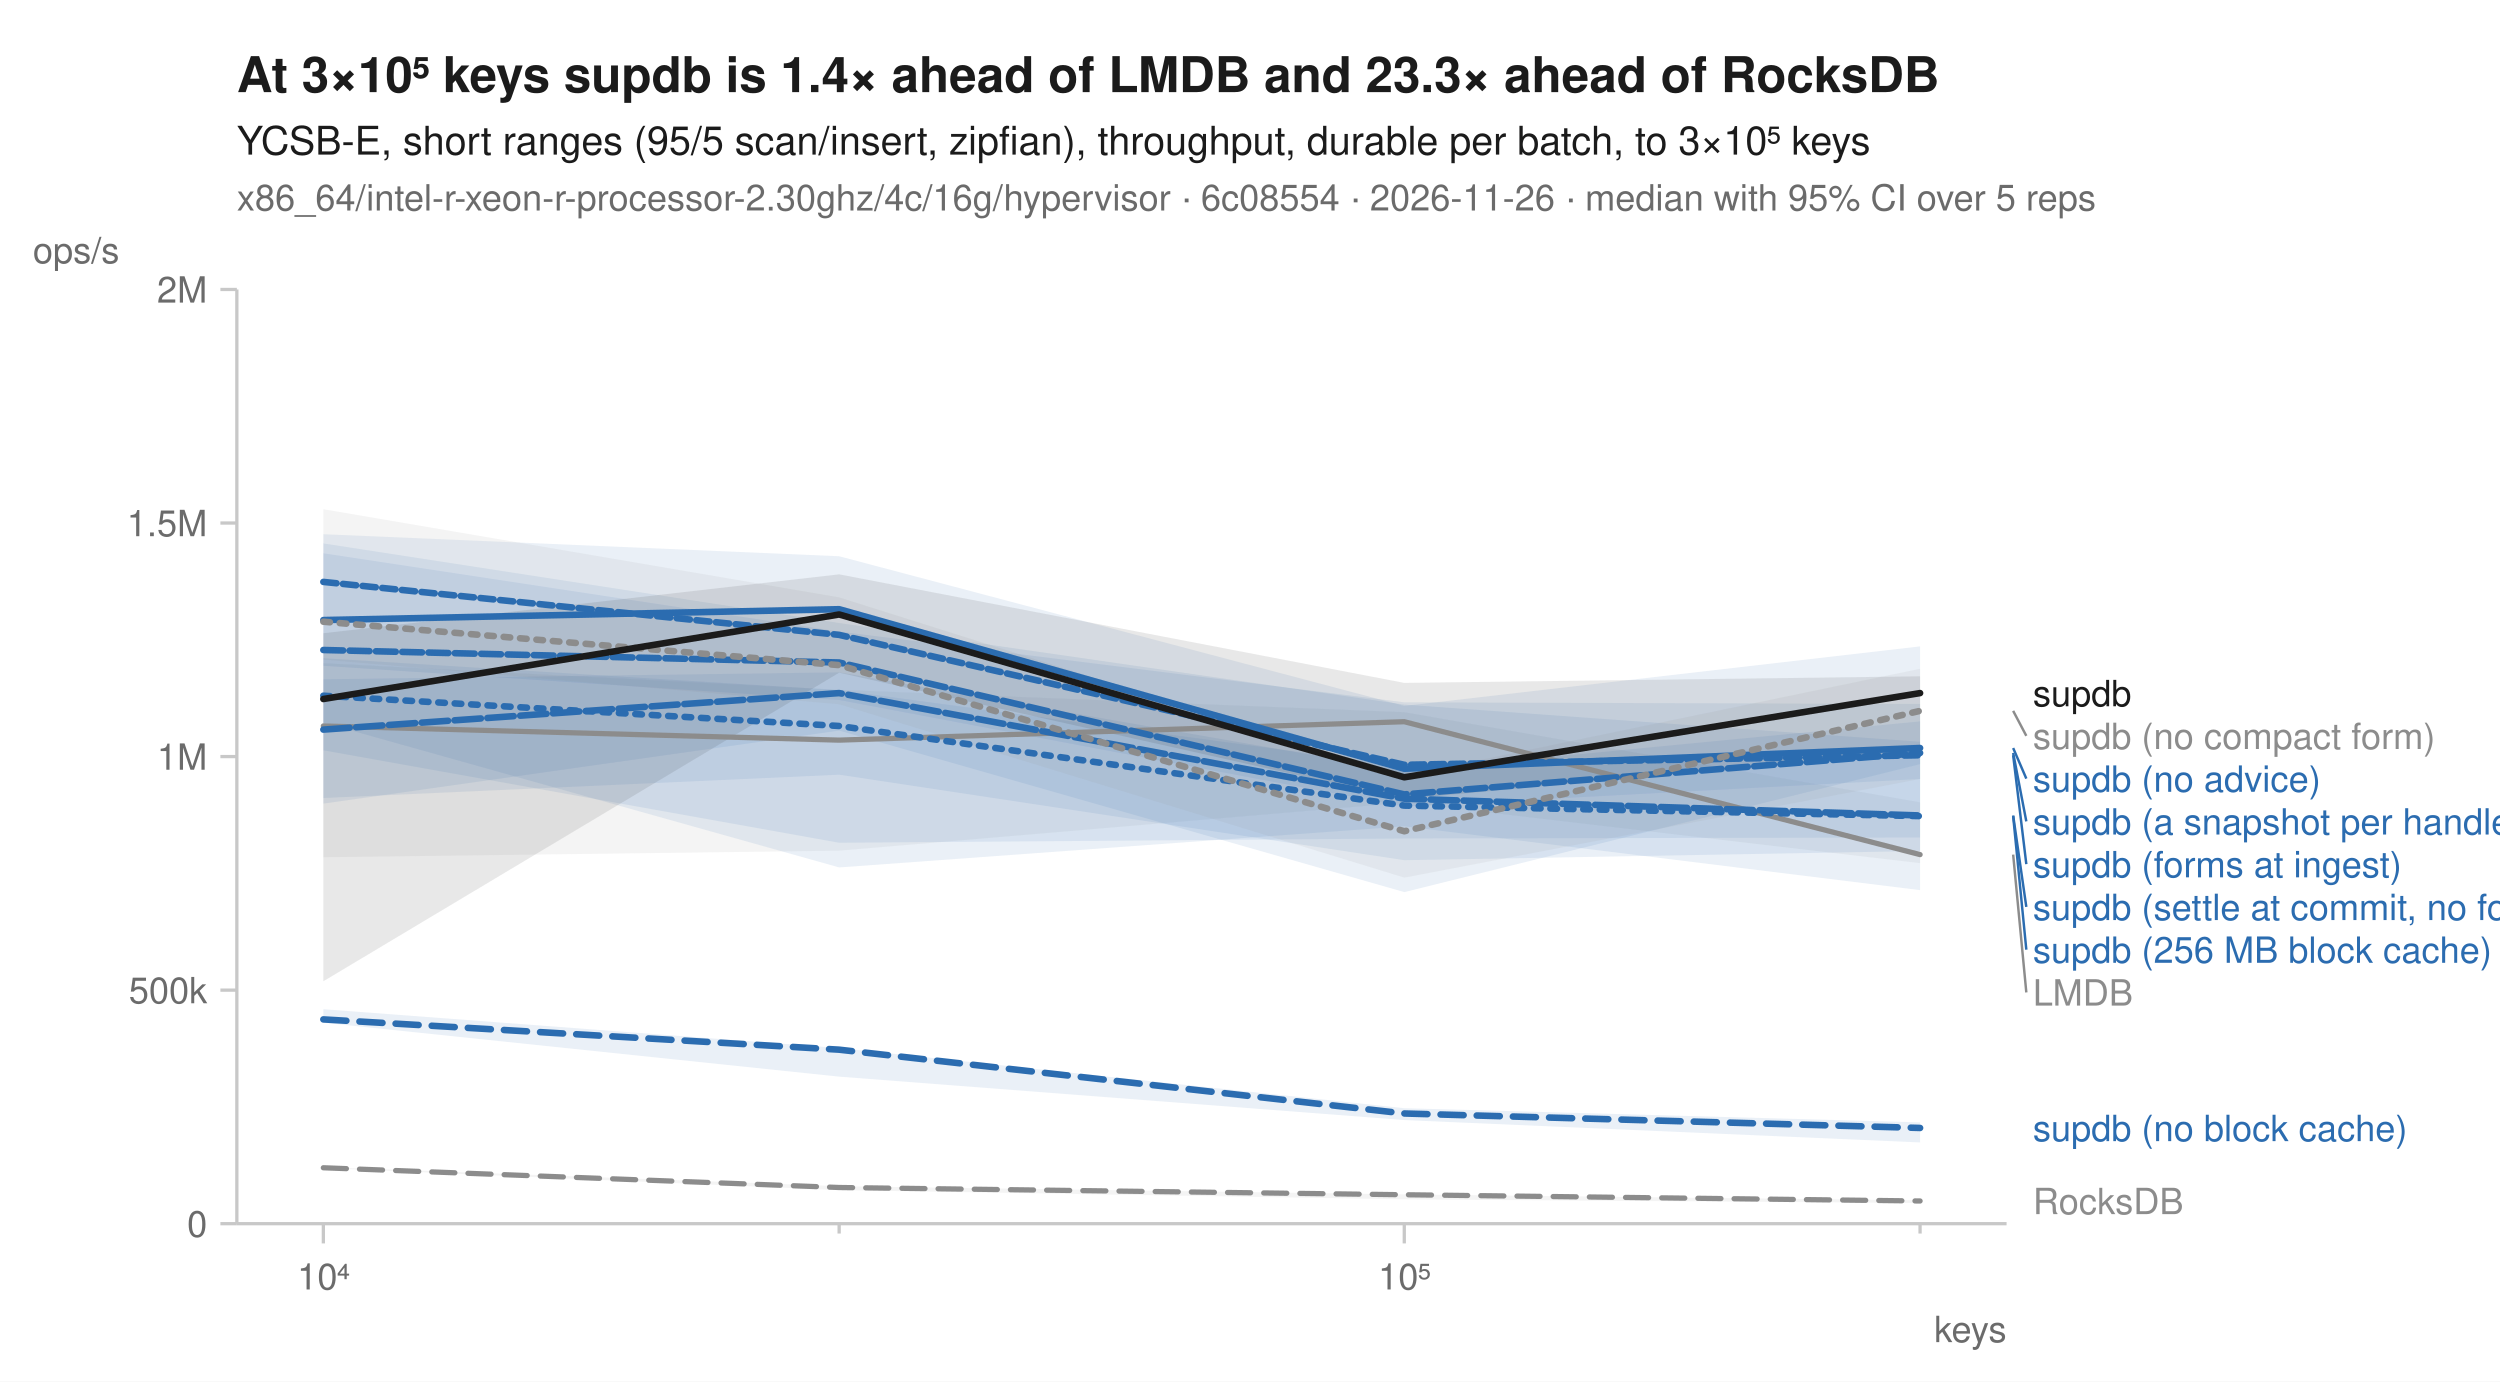
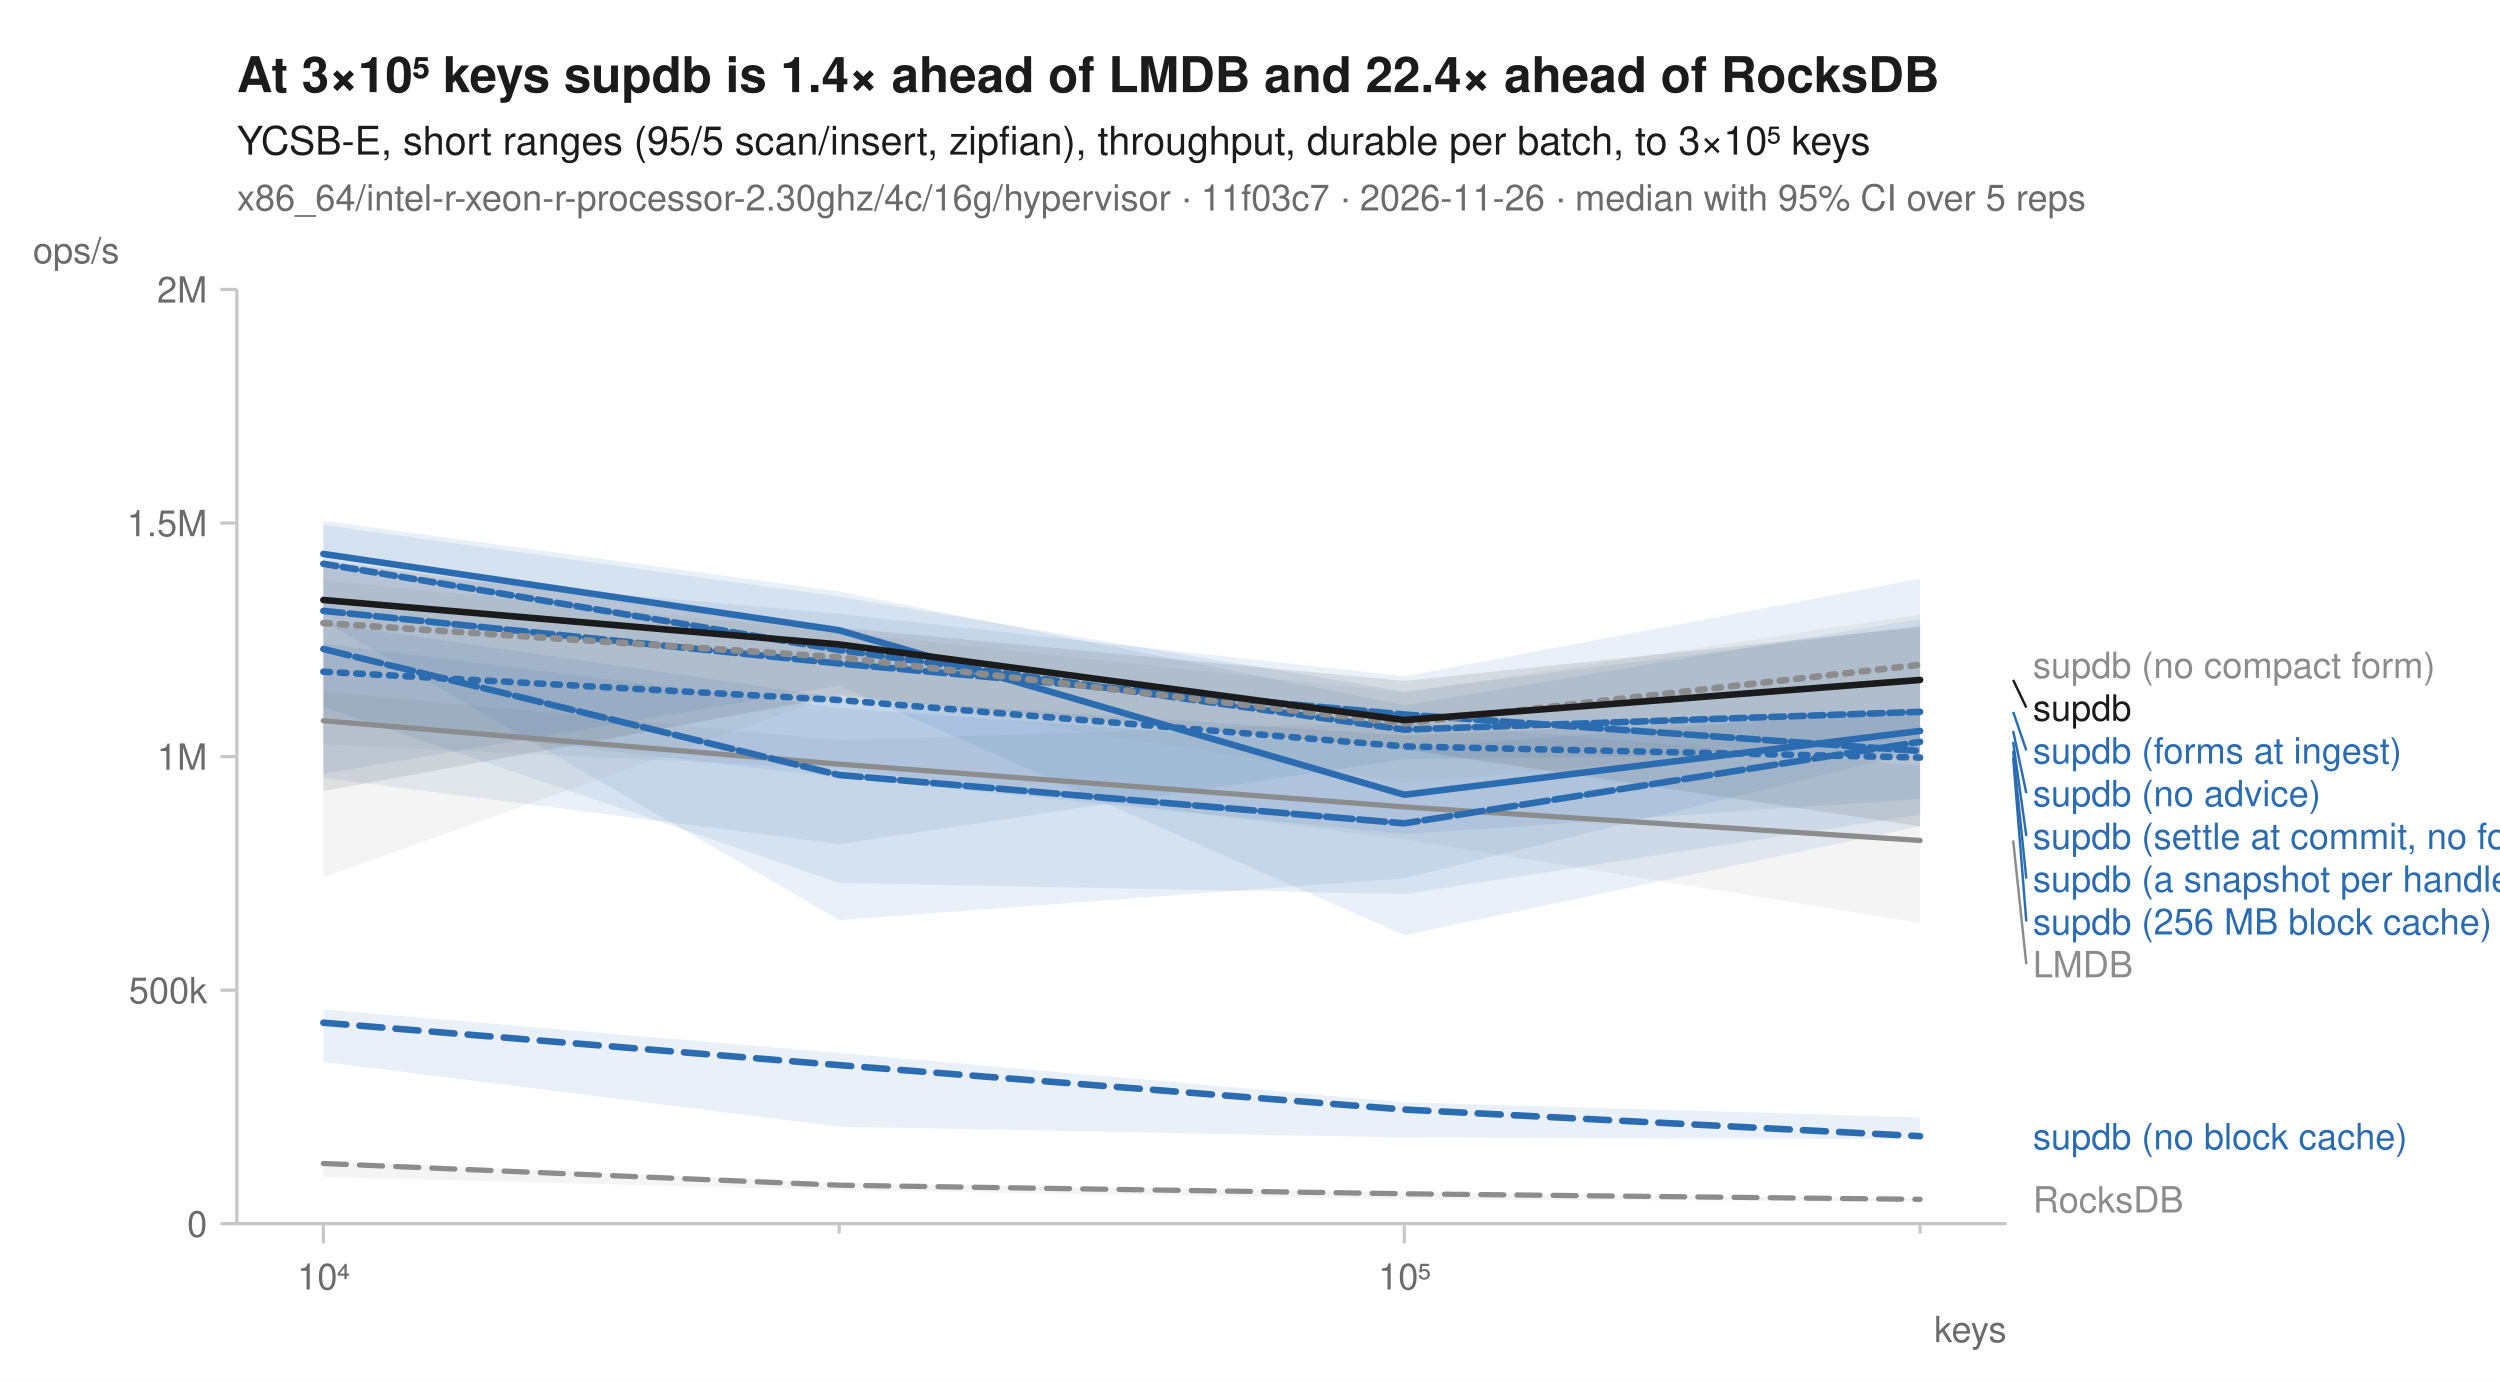
<svg xmlns="http://www.w3.org/2000/svg" width="760" height="420" viewBox="0 0 760 420" font-family="-apple-system, BlinkMacSystemFont, 'Segoe UI', Helvetica, Arial, sans-serif" fill="#1b1b1b">
  <rect width="760" height="420" fill="white" />
-   <text x="72" y="28" font-size="15" font-weight="600">At 3×10⁵ keys supdb is 1.4× ahead of LMDB and 23.3× ahead of RocksDB</text>
+   <text x="72" y="28" font-size="15" font-weight="600">At 3×10⁵ keys supdb is 1.4× ahead of LMDB and 22.4× ahead of RocksDB</text>
  <text x="72" y="47" font-size="12">YCSB-E, short ranges (95/5 scan/insert, zipfian), throughput, durable per batch, to 3×10⁵ keys</text>
-   <text x="72" y="64" font-size="11" fill="#6b6b6b">x86_64/intel-r-xeon-r-processor-2.30ghz/4c/16g/hypervisor · 6c08554 · 2026-11-26 · median with 95% CI over 5 reps</text>
+   <text x="72" y="64" font-size="11" fill="#6b6b6b">x86_64/intel-r-xeon-r-processor-2.30ghz/4c/16g/hypervisor · 11f03c7 · 2026-11-26 · median with 95% CI over 5 reps</text>
  <line x1="72" y1="372" x2="610" y2="372" stroke="#c8c8c8" stroke-width="1" />
  <line x1="72" y1="88" x2="72" y2="372" stroke="#c8c8c8" stroke-width="1" />
  <line x1="98.3" y1="372" x2="98.3" y2="378" stroke="#c8c8c8" stroke-width="1" />
  <text x="98.3" y="392" font-size="11" text-anchor="middle" fill="#6b6b6b">10⁴</text>
  <line x1="255.1" y1="372" x2="255.1" y2="375" stroke="#c8c8c8" stroke-width="1" />
  <line x1="426.9" y1="372" x2="426.9" y2="378" stroke="#c8c8c8" stroke-width="1" />
  <text x="426.9" y="392" font-size="11" text-anchor="middle" fill="#6b6b6b">10⁵</text>
  <line x1="583.7" y1="372" x2="583.7" y2="375" stroke="#c8c8c8" stroke-width="1" />
  <text x="610" y="408" font-size="11" text-anchor="end" fill="#6b6b6b">keys</text>
  <line x1="67" y1="372.0" x2="72" y2="372.0" stroke="#c8c8c8" stroke-width="1" />
  <text x="63" y="376.0" font-size="11" text-anchor="end" fill="#6b6b6b">0</text>
  <line x1="67" y1="301.0" x2="72" y2="301.0" stroke="#c8c8c8" stroke-width="1" />
  <text x="63" y="305.0" font-size="11" text-anchor="end" fill="#6b6b6b">500k</text>
  <line x1="67" y1="230.0" x2="72" y2="230.0" stroke="#c8c8c8" stroke-width="1" />
  <text x="63" y="234.0" font-size="11" text-anchor="end" fill="#6b6b6b">1M</text>
  <line x1="67" y1="159.0" x2="72" y2="159.0" stroke="#c8c8c8" stroke-width="1" />
  <text x="63" y="163.0" font-size="11" text-anchor="end" fill="#6b6b6b">1.5M</text>
  <line x1="67" y1="88.0" x2="72" y2="88.0" stroke="#c8c8c8" stroke-width="1" />
  <text x="63" y="92.0" font-size="11" text-anchor="end" fill="#6b6b6b">2M</text>
  <text x="10" y="80" font-size="11" text-anchor="start" fill="#6b6b6b">ops/s</text>
-   <path d="M98.3,354.8 L255.1,360.6 L426.9,363.1 L583.7,364.9 L583.7,365.7 L426.9,364.6 L255.1,361.8 L98.3,355.1 Z" fill="#8c8c8c" fill-opacity="0.10" />
-   <path d="M98.3,201.6 L255.1,209.7 L426.9,216.5 L583.7,243.9 L583.7,262.4 L426.9,244.0 L255.1,258.6 L98.3,260.6 Z" fill="#8c8c8c" fill-opacity="0.10" />
-   <path d="M98.3,200.1 L255.1,209.8 L426.9,232.9 L583.7,226.3 L583.7,270.6 L426.9,251.2 L255.1,263.7 L98.3,219.7 Z" fill="#2b6cb0" fill-opacity="0.10" />
-   <path d="M98.3,306.8 L255.1,318.6 L426.9,336.9 L583.7,341.2 L583.7,347.3 L426.9,340.5 L255.1,327.3 L98.3,310.9 Z" fill="#2b6cb0" fill-opacity="0.10" />
-   <path d="M98.3,162.4 L255.1,169.1 L426.9,214.6 L583.7,196.5 L583.7,232.3 L426.9,271.2 L255.1,222.1 L98.3,244.3 Z" fill="#2b6cb0" fill-opacity="0.10" />
-   <path d="M98.3,165.2 L255.1,189.4 L426.9,214.2 L583.7,225.5 L583.7,236.8 L426.9,245.2 L255.1,212.8 L98.3,202.4 Z" fill="#2b6cb0" fill-opacity="0.10" />
-   <path d="M98.3,206.5 L255.1,204.4 L426.9,234.4 L583.7,219.3 L583.7,254.6 L426.9,254.9 L255.1,256.2 L98.3,228.1 Z" fill="#2b6cb0" fill-opacity="0.10" />
-   <path d="M98.3,168.2 L255.1,192.0 L426.9,213.5 L583.7,214.0 L583.7,258.7 L426.9,261.5 L255.1,235.5 L98.3,242.6 Z" fill="#2b6cb0" fill-opacity="0.10" />
-   <path d="M98.3,154.8 L255.1,181.6 L426.9,235.8 L583.7,203.3 L583.7,236.8 L426.9,266.8 L255.1,214.1 L98.3,200.5 Z" fill="#8c8c8c" fill-opacity="0.10" />
-   <path d="M98.3,192.5 L255.1,174.6 L426.9,207.6 L583.7,205.6 L583.7,228.3 L426.9,242.9 L255.1,204.5 L98.3,298.3 Z" fill="#1b1b1b" fill-opacity="0.10" />
-   <path d="M98.3,355.0 L255.1,361.0 L426.9,363.2 L583.7,365.1 " fill="none" stroke="#8c8c8c" stroke-width="1.6" stroke-linejoin="round" stroke-linecap="round" stroke-dasharray="7,4" />
-   <path d="M98.3,220.7 L255.1,225.0 L426.9,219.4 L583.7,259.8 " fill="none" stroke="#8c8c8c" stroke-width="1.6" stroke-linejoin="round" stroke-linecap="round" />
-   <path d="M98.3,211.5 L255.1,220.7 L426.9,244.9 L583.7,248.1 " fill="none" stroke="#2b6cb0" stroke-width="2" stroke-linejoin="round" stroke-linecap="round" stroke-dasharray="2,3" />
-   <path d="M98.3,309.9 L255.1,319.1 L426.9,338.5 L583.7,342.9 " fill="none" stroke="#2b6cb0" stroke-width="2" stroke-linejoin="round" stroke-linecap="round" stroke-dasharray="7,4" />
-   <path d="M98.3,188.5 L255.1,185.2 L426.9,233.7 L583.7,227.4 " fill="none" stroke="#2b6cb0" stroke-width="2" stroke-linejoin="round" stroke-linecap="round" />
-   <path d="M98.3,197.6 L255.1,201.4 L426.9,241.5 L583.7,228.9 " fill="none" stroke="#2b6cb0" stroke-width="2" stroke-linejoin="round" stroke-linecap="round" stroke-dasharray="6,2" />
-   <path d="M98.3,221.8 L255.1,210.7 L426.9,242.8 L583.7,247.9 " fill="none" stroke="#2b6cb0" stroke-width="2" stroke-linejoin="round" stroke-linecap="round" stroke-dasharray="8,2" />
-   <path d="M98.3,176.9 L255.1,193.0 L426.9,232.5 L583.7,229.6 " fill="none" stroke="#2b6cb0" stroke-width="2" stroke-linejoin="round" stroke-linecap="round" stroke-dasharray="4,2" />
-   <path d="M98.3,189.0 L255.1,202.2 L426.9,252.7 L583.7,216.1 " fill="none" stroke="#8c8c8c" stroke-width="2" stroke-linejoin="round" stroke-linecap="round" stroke-dasharray="2,3" />
-   <path d="M98.3,212.5 L255.1,186.8 L426.9,236.3 L583.7,210.7 " fill="none" stroke="#1b1b1b" stroke-width="2" stroke-linejoin="round" stroke-linecap="round" />
-   <text x="618.0" y="214.7" font-size="11" fill="#1b1b1b">supdb</text>
-   <line x1="612.0" y1="216.1" x2="616.0" y2="223.7" stroke="#8c8c8c" stroke-width="0.75" />
-   <text x="618.0" y="227.7" font-size="11" fill="#8c8c8c">supdb (no compact form)</text>
-   <line x1="612.0" y1="227.4" x2="616.0" y2="236.7" stroke="#2b6cb0" stroke-width="0.75" />
-   <text x="618.0" y="240.7" font-size="11" fill="#2b6cb0">supdb (no advice)</text>
-   <line x1="612.0" y1="228.9" x2="616.0" y2="249.7" stroke="#2b6cb0" stroke-width="0.75" />
-   <text x="618.0" y="253.7" font-size="11" fill="#2b6cb0">supdb (a snapshot per handle)</text>
-   <line x1="612.0" y1="229.6" x2="616.0" y2="262.7" stroke="#2b6cb0" stroke-width="0.75" />
-   <text x="618.0" y="266.7" font-size="11" fill="#2b6cb0">supdb (forms at ingest)</text>
-   <line x1="612.0" y1="247.9" x2="616.0" y2="275.7" stroke="#2b6cb0" stroke-width="0.75" />
-   <text x="618.0" y="279.7" font-size="11" fill="#2b6cb0">supdb (settle at commit, no forms)</text>
-   <line x1="612.0" y1="248.1" x2="616.0" y2="288.7" stroke="#2b6cb0" stroke-width="0.75" />
-   <text x="618.0" y="292.7" font-size="11" fill="#2b6cb0">supdb (256 MB block cache)</text>
-   <line x1="612.0" y1="259.8" x2="616.0" y2="301.7" stroke="#8c8c8c" stroke-width="0.75" />
-   <text x="618.0" y="305.7" font-size="11" fill="#8c8c8c">LMDB</text>
-   <text x="618.0" y="346.9" font-size="11" fill="#2b6cb0">supdb (no block cache)</text>
-   <text x="618.0" y="369.1" font-size="11" fill="#8c8c8c">RocksDB</text>
+   <path d="M98.3,352.9 L255.1,359.6 L426.9,362.5 L583.7,364.4 L583.7,365.2 L426.9,364.6 L255.1,361.8 L98.3,357.8 Z" fill="#8c8c8c" fill-opacity="0.10" />
+   <path d="M98.3,210.2 L255.1,225.0 L426.9,219.4 L583.7,232.8 L583.7,280.6 L426.9,255.2 L255.1,233.6 L98.3,226.3 Z" fill="#8c8c8c" fill-opacity="0.10" />
+   <path d="M98.3,189.4 L255.1,212.1 L426.9,223.6 L583.7,216.9 L583.7,242.9 L426.9,253.6 L255.1,236.4 L98.3,218.2 Z" fill="#2b6cb0" fill-opacity="0.10" />
+   <path d="M98.3,306.9 L255.1,320.1 L426.9,335.1 L583.7,339.7 L583.7,346.3 L426.9,345.8 L255.1,342.5 L98.3,322.8 Z" fill="#2b6cb0" fill-opacity="0.10" />
+   <path d="M98.3,159.6 L255.1,181.4 L426.9,210.2 L583.7,190.2 L583.7,228.3 L426.9,267.0 L255.1,279.7 L98.3,188.7 Z" fill="#2b6cb0" fill-opacity="0.10" />
+   <path d="M98.3,172.7 L255.1,186.6 L426.9,205.6 L583.7,175.9 L583.7,251.2 L426.9,284.3 L255.1,208.4 L98.3,235.3 Z" fill="#2b6cb0" fill-opacity="0.10" />
+   <path d="M98.3,195.7 L255.1,215.2 L426.9,227.6 L583.7,215.4 L583.7,247.7 L426.9,271.8 L255.1,268.4 L98.3,214.9 Z" fill="#2b6cb0" fill-opacity="0.10" />
+   <path d="M98.3,158.3 L255.1,179.8 L426.9,214.4 L583.7,188.1 L583.7,229.0 L426.9,230.8 L255.1,256.6 L98.3,236.5 Z" fill="#2b6cb0" fill-opacity="0.10" />
+   <path d="M98.3,176.4 L255.1,192.2 L426.9,210.5 L583.7,186.8 L583.7,224.5 L426.9,237.9 L255.1,210.8 L98.3,266.7 Z" fill="#8c8c8c" fill-opacity="0.10" />
+   <path d="M98.3,170.4 L255.1,190.8 L426.9,207.0 L583.7,190.6 L583.7,251.2 L426.9,227.8 L255.1,211.6 L98.3,240.5 Z" fill="#1b1b1b" fill-opacity="0.10" />
+   <path d="M98.3,353.7 L255.1,360.3 L426.9,362.9 L583.7,364.6 " fill="none" stroke="#8c8c8c" stroke-width="1.6" stroke-linejoin="round" stroke-linecap="round" stroke-dasharray="7,4" />
+   <path d="M98.3,219.1 L255.1,232.3 L426.9,245.3 L583.7,255.5 " fill="none" stroke="#8c8c8c" stroke-width="1.6" stroke-linejoin="round" stroke-linecap="round" />
+   <path d="M98.3,204.2 L255.1,212.8 L426.9,226.9 L583.7,230.3 " fill="none" stroke="#2b6cb0" stroke-width="2" stroke-linejoin="round" stroke-linecap="round" stroke-dasharray="2,3" />
+   <path d="M98.3,310.9 L255.1,323.8 L426.9,337.3 L583.7,345.4 " fill="none" stroke="#2b6cb0" stroke-width="2" stroke-linejoin="round" stroke-linecap="round" stroke-dasharray="7,4" />
+   <path d="M98.3,168.4 L255.1,191.6 L426.9,241.6 L583.7,222.2 " fill="none" stroke="#2b6cb0" stroke-width="2" stroke-linejoin="round" stroke-linecap="round" />
+   <path d="M98.3,185.7 L255.1,201.7 L426.9,217.2 L583.7,228.3 " fill="none" stroke="#2b6cb0" stroke-width="2" stroke-linejoin="round" stroke-linecap="round" stroke-dasharray="6,2" />
+   <path d="M98.3,197.3 L255.1,235.6 L426.9,250.3 L583.7,225.5 " fill="none" stroke="#2b6cb0" stroke-width="2" stroke-linejoin="round" stroke-linecap="round" stroke-dasharray="8,2" />
+   <path d="M98.3,171.4 L255.1,197.6 L426.9,221.8 L583.7,216.4 " fill="none" stroke="#2b6cb0" stroke-width="2" stroke-linejoin="round" stroke-linecap="round" stroke-dasharray="4,2" />
+   <path d="M98.3,189.4 L255.1,199.8 L426.9,219.9 L583.7,202.1 " fill="none" stroke="#8c8c8c" stroke-width="2" stroke-linejoin="round" stroke-linecap="round" stroke-dasharray="2,3" />
+   <path d="M98.3,182.4 L255.1,195.9 L426.9,218.9 L583.7,206.7 " fill="none" stroke="#1b1b1b" stroke-width="2" stroke-linejoin="round" stroke-linecap="round" />
+   <text x="618.0" y="206.1" font-size="11" fill="#8c8c8c">supdb (no compact form)</text>
+   <line x1="612.0" y1="206.7" x2="616.0" y2="215.1" stroke="#1b1b1b" stroke-width="0.75" />
+   <text x="618.0" y="219.1" font-size="11" fill="#1b1b1b">supdb</text>
+   <line x1="612.0" y1="216.4" x2="616.0" y2="228.1" stroke="#2b6cb0" stroke-width="0.75" />
+   <text x="618.0" y="232.1" font-size="11" fill="#2b6cb0">supdb (forms at ingest)</text>
+   <line x1="612.0" y1="222.2" x2="616.0" y2="241.1" stroke="#2b6cb0" stroke-width="0.75" />
+   <text x="618.0" y="245.1" font-size="11" fill="#2b6cb0">supdb (no advice)</text>
+   <line x1="612.0" y1="225.5" x2="616.0" y2="254.1" stroke="#2b6cb0" stroke-width="0.75" />
+   <text x="618.0" y="258.1" font-size="11" fill="#2b6cb0">supdb (settle at commit, no forms)</text>
+   <line x1="612.0" y1="228.3" x2="616.0" y2="267.1" stroke="#2b6cb0" stroke-width="0.75" />
+   <text x="618.0" y="271.1" font-size="11" fill="#2b6cb0">supdb (a snapshot per handle)</text>
+   <line x1="612.0" y1="230.3" x2="616.0" y2="280.1" stroke="#2b6cb0" stroke-width="0.75" />
+   <text x="618.0" y="284.1" font-size="11" fill="#2b6cb0">supdb (256 MB block cache)</text>
+   <line x1="612.0" y1="255.5" x2="616.0" y2="293.1" stroke="#8c8c8c" stroke-width="0.75" />
+   <text x="618.0" y="297.1" font-size="11" fill="#8c8c8c">LMDB</text>
+   <text x="618.0" y="349.4" font-size="11" fill="#2b6cb0">supdb (no block cache)</text>
+   <text x="618.0" y="368.6" font-size="11" fill="#8c8c8c">RocksDB</text>
</svg>
